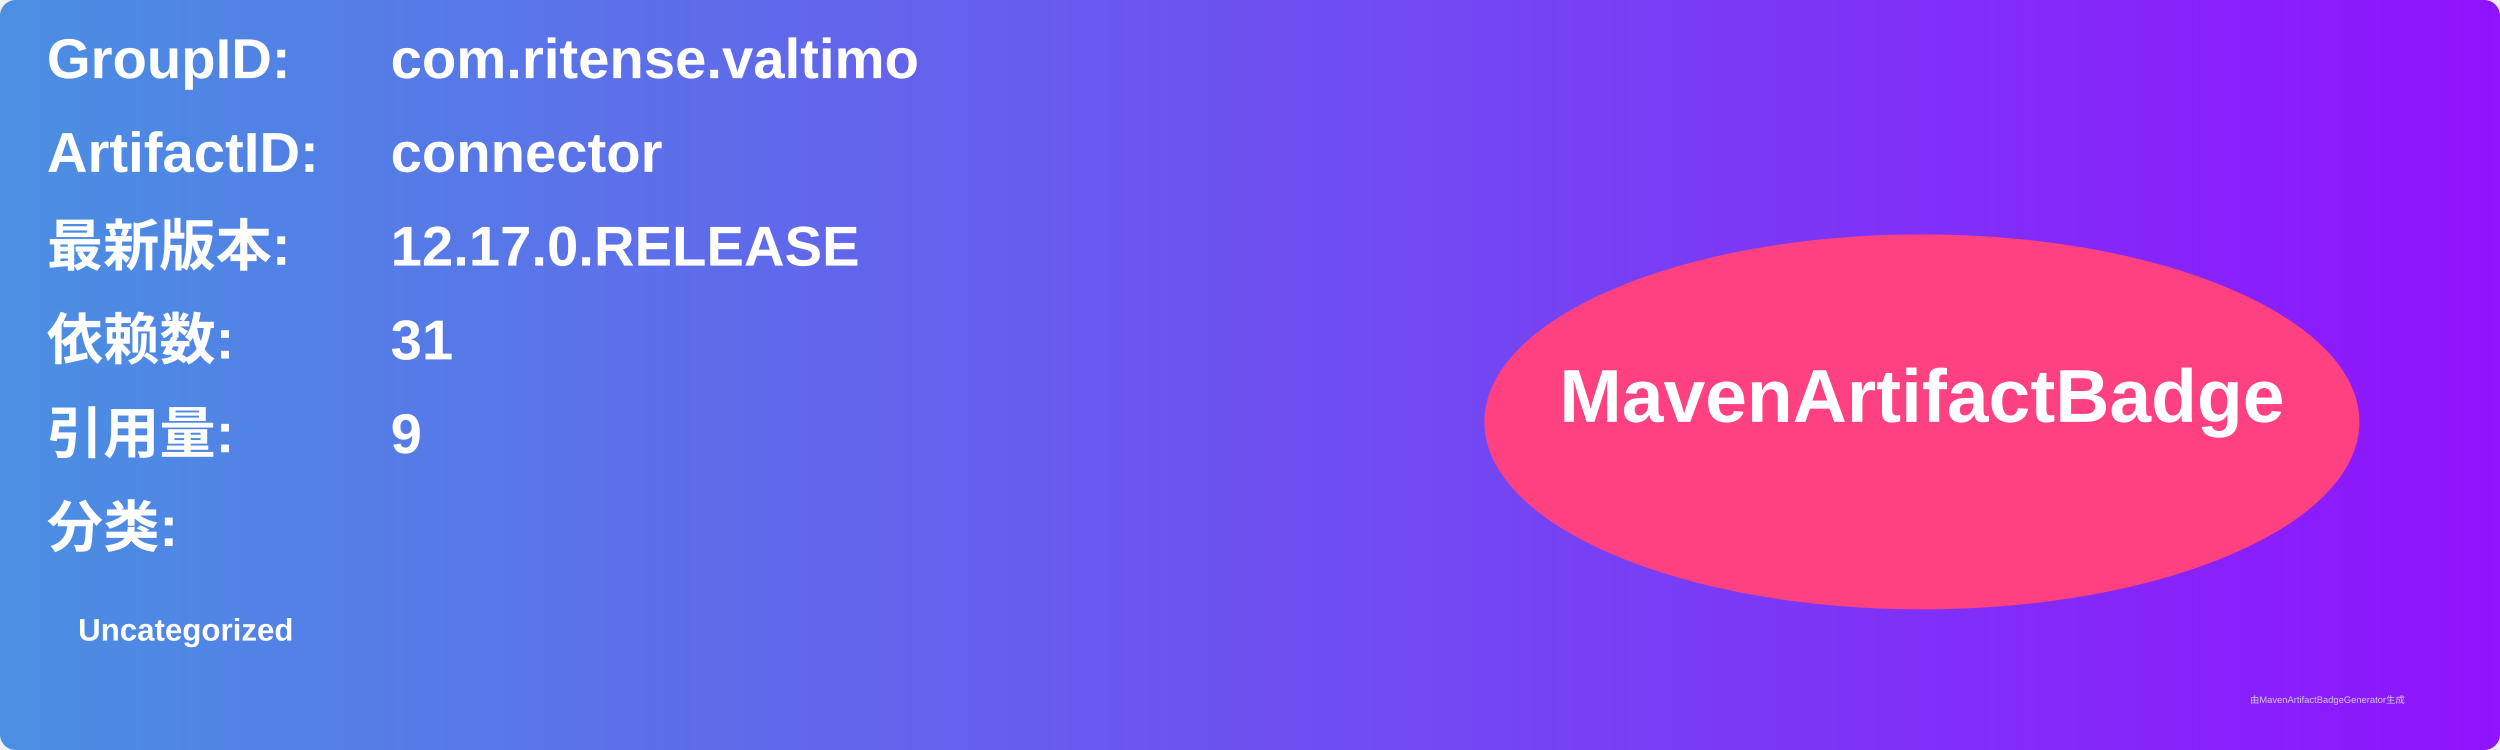
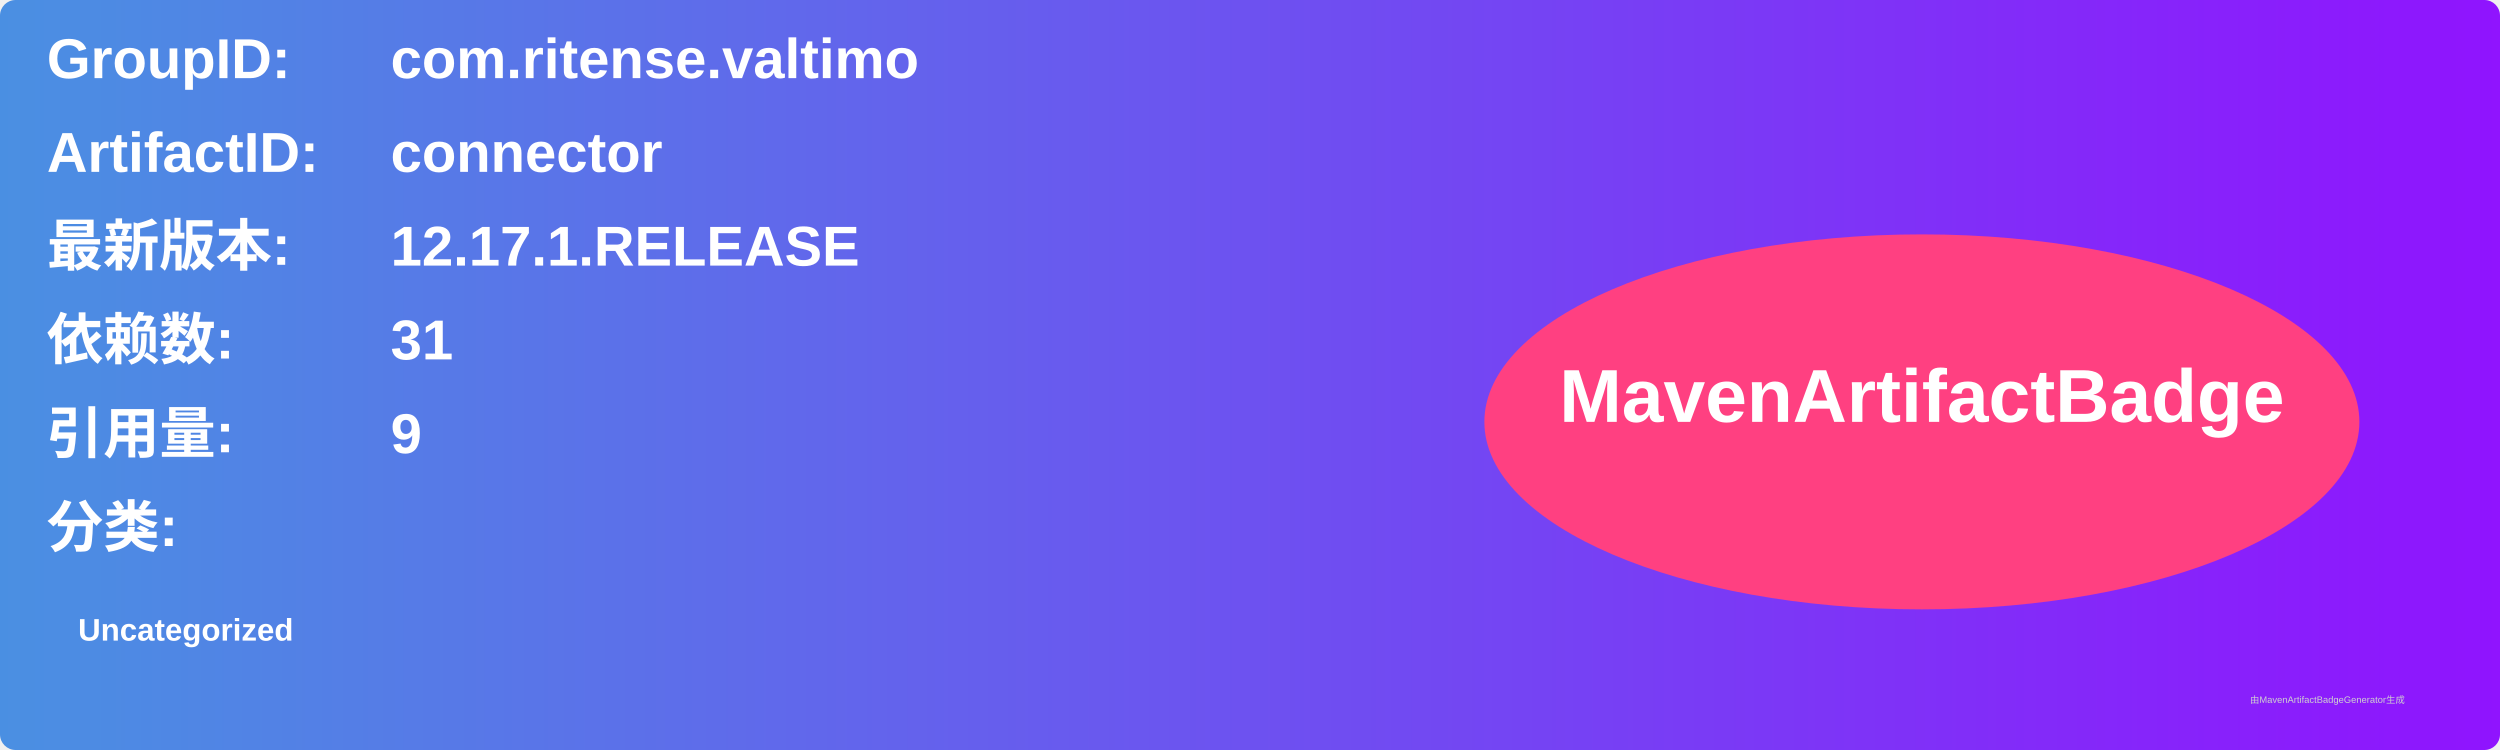
<svg xmlns="http://www.w3.org/2000/svg" width="800" height="240" viewBox="0 0 800 240">
  <linearGradient id="grad" x1="0%" y1="0%" x2="100%" y2="0%">
    <stop offset="0%" stop-color="#4a90e2" />
    <stop offset="100%" stop-color="#9013fe" />
  </linearGradient>
  <rect width="100%" height="100%" rx="5" ry="5" fill="url(#grad)" />
  <g transform="translate(15, 15)">
    <text x="0" y="10" font-family="Arial" font-size="18" fill="white" font-weight="bold" width="260">GroupID:</text>
    <text x="110" y="10" font-family="Arial" font-size="18" fill="white" font-weight="bold" width="460">com.ritense.valtimo</text>
    <text x="0" y="40" font-family="Arial" font-size="18" fill="white" font-weight="bold" width="260">ArtifactID:</text>
    <text x="110" y="40" font-family="Arial" font-size="18" fill="white" font-weight="bold" width="460">connector</text>
    <text x="0" y="70" font-family="Arial" font-size="18" fill="white" font-weight="bold">最新版本:</text>
    <text x="110" y="70" font-family="Arial" font-size="18" fill="white" font-weight="bold">
-       <tspan font-weight="bold">12.17.0.RELEASE</tspan>
+       <tspan font-weight="bold">12.17.1.RELEASE</tspan>
    </text>
    <text x="0" y="100" font-family="Arial" font-size="18" fill="white" font-weight="bold">依赖数: </text>
    <text x="110" y="100" font-family="Arial" font-size="18" fill="white">
      <tspan font-weight="bold">31</tspan>
    </text>
    <text x="0" y="130" font-family="Arial" font-size="18" fill="white" font-weight="bold">引用量: </text>
    <text x="110" y="130" font-family="Arial" font-size="18" fill="white">
      <tspan font-weight="bold">9</tspan>
    </text>
    <text x="0" y="160" font-family="Arial" font-size="18" fill="white" font-weight="bold">分类:</text>
    <text x="10" y="190" font-family="Arial" font-size="10" fill="white">
      <tspan font-weight="bold">Uncategorized</tspan>
    </text>
    <ellipse cx="600" cy="120" rx="140" ry="60" fill="#ff4081" />
    <text x="600" y="120" text-anchor="middle" font-family="Arial" font-size="24" fill="white" font-weight="bold">MavenArtifactBadge</text>
  </g>
  <text x="720" y="225" font-family="Arial" font-size="3" fill="#d0d0d0">由MavenArtifactBadgeGenerator生成</text>
</svg>
